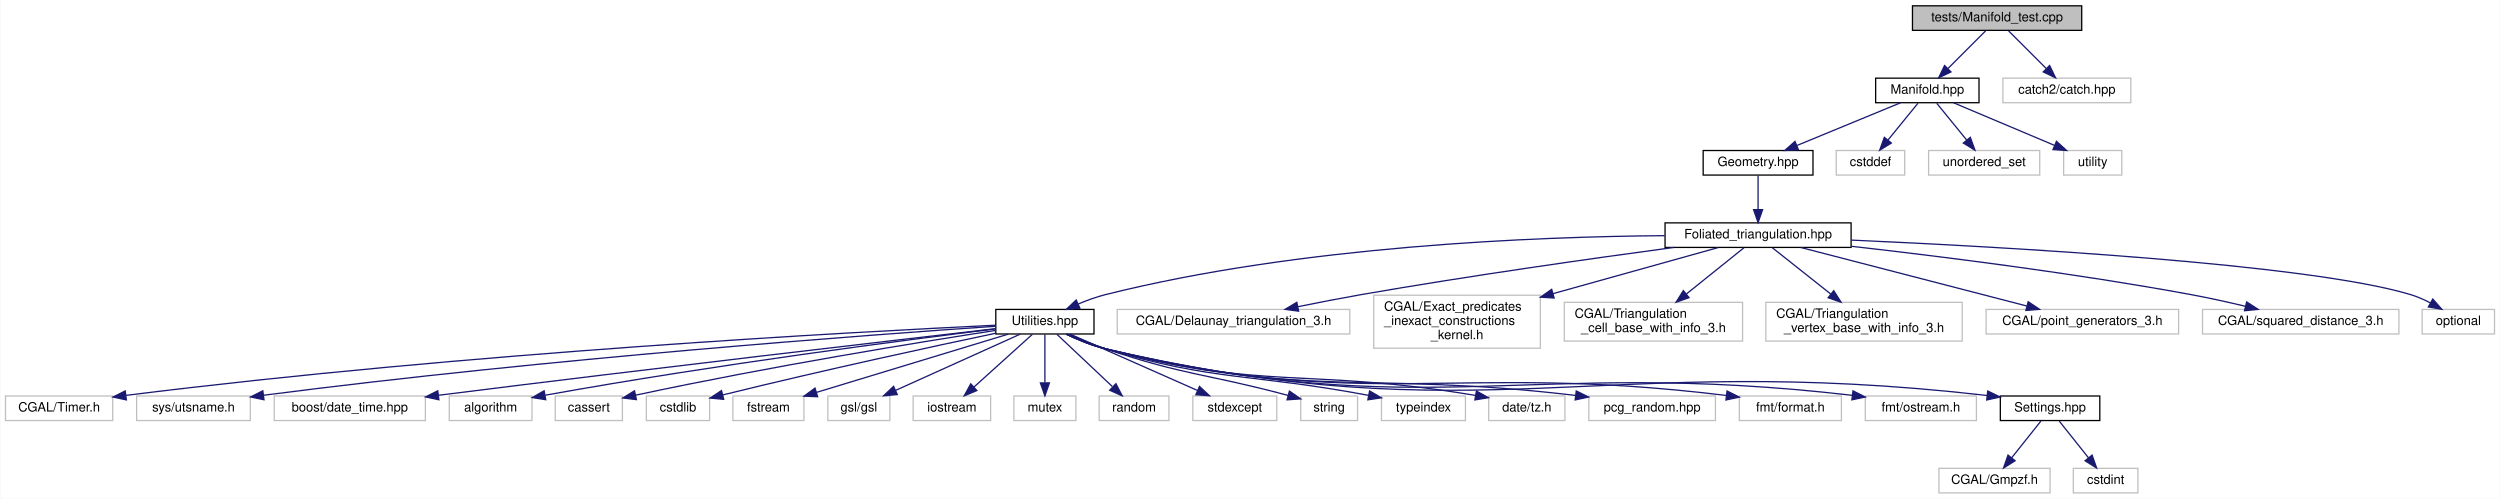
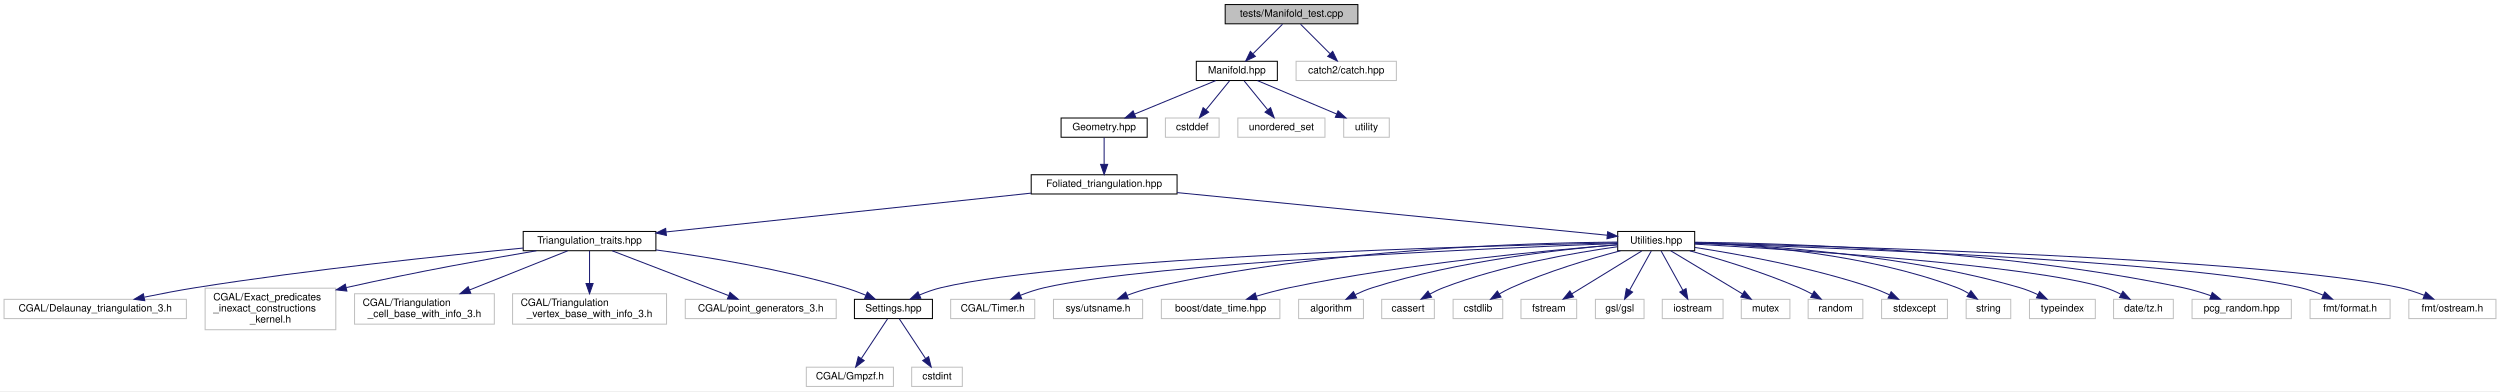
- <svg xmlns="http://www.w3.org/2000/svg" xmlns:xlink="http://www.w3.org/1999/xlink" width="1935pt" height="386pt" viewBox="0.00 0.00 1934.50 386.00">
+ <svg xmlns="http://www.w3.org/2000/svg" xmlns:xlink="http://www.w3.org/1999/xlink" width="2468pt" height="386pt" viewBox="0.00 0.00 2468.00 386.00">
  <g id="graph0" class="graph" transform="scale(1 1) rotate(0) translate(4 382)">
-     <polygon fill="white" stroke="transparent" points="-4,4 -4,-382 1930.5,-382 1930.5,4 -4,4" />
+     <polygon fill="white" stroke="transparent" points="-4,4 -4,-382 2464,-382 2464,4 -4,4" />
    <g id="node1" class="node">
      <g id="a_node1">
        <a xlink:title="Tests of new manifold data structure.">
-           <polygon fill="#bfbfbf" stroke="black" points="1476,-358.5 1476,-377.5 1607,-377.5 1607,-358.5 1476,-358.5" />
-           <text text-anchor="middle" x="1541.5" y="-365.5" font-family="Helvetica,sans-Serif" font-size="10.00">tests/Manifold_test.cpp</text>
+           <polygon fill="#bfbfbf" stroke="black" points="1205.5,-358.5 1205.5,-377.5 1336.5,-377.5 1336.5,-358.5 1205.5,-358.5" />
+           <text text-anchor="middle" x="1271" y="-365.5" font-family="Helvetica,sans-Serif" font-size="10.00">tests/Manifold_test.cpp</text>
        </a>
      </g>
    </g>
    <g id="node2" class="node">
      <g id="a_node2">
        <a xlink:href="_manifold_8hpp.html" target="_top" xlink:title="Data structures for manifolds.">
-           <polygon fill="white" stroke="black" points="1447.5,-302.5 1447.5,-321.5 1527.5,-321.5 1527.5,-302.5 1447.5,-302.5" />
-           <text text-anchor="middle" x="1487.5" y="-309.5" font-family="Helvetica,sans-Serif" font-size="10.00">Manifold.hpp</text>
+           <polygon fill="white" stroke="black" points="1177,-302.5 1177,-321.5 1257,-321.5 1257,-302.5 1177,-302.5" />
+           <text text-anchor="middle" x="1217" y="-309.5" font-family="Helvetica,sans-Serif" font-size="10.00">Manifold.hpp</text>
        </a>
      </g>
    </g>
    <g id="edge1" class="edge">
-       <path fill="none" stroke="midnightblue" d="M1532.58,-358.08C1524.72,-350.22 1513.07,-338.57 1503.58,-329.08" />
-       <polygon fill="midnightblue" stroke="midnightblue" points="1505.8,-326.35 1496.25,-321.75 1500.85,-331.3 1505.8,-326.35" />
-     </g>
-     <g id="node37" class="node">
-       <g id="a_node37">
-         <a xlink:title=" ">
-           <polygon fill="white" stroke="#bfbfbf" points="1546,-302.5 1546,-321.5 1645,-321.5 1645,-302.5 1546,-302.5" />
-           <text text-anchor="middle" x="1595.5" y="-309.5" font-family="Helvetica,sans-Serif" font-size="10.00">catch2/catch.hpp</text>
+       <path fill="none" stroke="midnightblue" d="M1262.08,-358.08C1254.22,-350.22 1242.57,-338.57 1233.08,-329.08" />
+       <polygon fill="midnightblue" stroke="midnightblue" points="1235.3,-326.35 1225.75,-321.75 1230.35,-331.3 1235.3,-326.35" />
+     </g>
+     <g id="node36" class="node">
+       <g id="a_node36">
+         <a xlink:title=" ">
+           <polygon fill="white" stroke="#bfbfbf" points="1275.5,-302.5 1275.5,-321.5 1374.5,-321.5 1374.5,-302.5 1275.5,-302.5" />
+           <text text-anchor="middle" x="1325" y="-309.5" font-family="Helvetica,sans-Serif" font-size="10.00">catch2/catch.hpp</text>
        </a>
      </g>
    </g>
    <g id="edge36" class="edge">
-       <path fill="none" stroke="midnightblue" d="M1550.42,-358.08C1558.28,-350.22 1569.93,-338.57 1579.42,-329.08" />
-       <polygon fill="midnightblue" stroke="midnightblue" points="1582.15,-331.3 1586.75,-321.75 1577.2,-326.35 1582.15,-331.3" />
+       <path fill="none" stroke="midnightblue" d="M1279.92,-358.08C1287.78,-350.22 1299.43,-338.57 1308.92,-329.08" />
+       <polygon fill="midnightblue" stroke="midnightblue" points="1311.65,-331.3 1316.25,-321.75 1306.7,-326.35 1311.65,-331.3" />
    </g>
    <g id="node3" class="node">
      <g id="a_node3">
        <a xlink:href="_geometry_8hpp.html" target="_top" xlink:title="Geometric quantities of Manifold used by MoveAlgorithm.">
-           <polygon fill="white" stroke="black" points="1314,-246.5 1314,-265.5 1399,-265.5 1399,-246.5 1314,-246.5" />
-           <text text-anchor="middle" x="1356.5" y="-253.5" font-family="Helvetica,sans-Serif" font-size="10.00">Geometry.hpp</text>
+           <polygon fill="white" stroke="black" points="1043.5,-246.5 1043.5,-265.5 1128.5,-265.5 1128.5,-246.5 1043.5,-246.5" />
+           <text text-anchor="middle" x="1086" y="-253.5" font-family="Helvetica,sans-Serif" font-size="10.00">Geometry.hpp</text>
        </a>
      </g>
    </g>
    <g id="edge2" class="edge">
-       <path fill="none" stroke="midnightblue" d="M1466.74,-302.44C1445.18,-293.56 1411.24,-279.56 1386.71,-269.45" />
-       <polygon fill="midnightblue" stroke="midnightblue" points="1387.74,-266.09 1377.16,-265.52 1385.07,-272.56 1387.74,-266.09" />
+       <path fill="none" stroke="midnightblue" d="M1196.24,-302.44C1174.68,-293.56 1140.74,-279.56 1116.21,-269.45" />
+       <polygon fill="midnightblue" stroke="midnightblue" points="1117.24,-266.09 1106.66,-265.52 1114.57,-272.56 1117.24,-266.09" />
+     </g>
+     <g id="node33" class="node">
+       <g id="a_node33">
+         <a xlink:title=" ">
+           <polygon fill="white" stroke="#bfbfbf" points="1146.5,-246.5 1146.5,-265.5 1199.5,-265.5 1199.5,-246.5 1146.5,-246.5" />
+           <text text-anchor="middle" x="1173" y="-253.5" font-family="Helvetica,sans-Serif" font-size="10.00">cstddef</text>
+         </a>
+       </g>
+     </g>
+     <g id="edge33" class="edge">
+       <path fill="none" stroke="midnightblue" d="M1209.73,-302.08C1203.46,-294.38 1194.21,-283.03 1186.57,-273.65" />
+       <polygon fill="midnightblue" stroke="midnightblue" points="1189.16,-271.29 1180.13,-265.75 1183.73,-275.71 1189.16,-271.29" />
    </g>
    <g id="node34" class="node">
      <g id="a_node34">
        <a xlink:title=" ">
-           <polygon fill="white" stroke="#bfbfbf" points="1417,-246.5 1417,-265.5 1470,-265.5 1470,-246.5 1417,-246.5" />
-           <text text-anchor="middle" x="1443.5" y="-253.5" font-family="Helvetica,sans-Serif" font-size="10.00">cstddef</text>
-         </a>
-       </g>
-     </g>
-     <g id="edge33" class="edge">
-       <path fill="none" stroke="midnightblue" d="M1480.23,-302.08C1473.96,-294.38 1464.71,-283.03 1457.07,-273.65" />
-       <polygon fill="midnightblue" stroke="midnightblue" points="1459.66,-271.29 1450.63,-265.75 1454.23,-275.71 1459.66,-271.29" />
+           <polygon fill="white" stroke="#bfbfbf" points="1218,-246.5 1218,-265.5 1304,-265.5 1304,-246.5 1218,-246.5" />
+           <text text-anchor="middle" x="1261" y="-253.5" font-family="Helvetica,sans-Serif" font-size="10.00">unordered_set</text>
+         </a>
+       </g>
+     </g>
+     <g id="edge34" class="edge">
+       <path fill="none" stroke="midnightblue" d="M1224.27,-302.08C1230.54,-294.38 1239.79,-283.03 1247.43,-273.65" />
+       <polygon fill="midnightblue" stroke="midnightblue" points="1250.27,-275.71 1253.87,-265.75 1244.84,-271.29 1250.27,-275.71" />
    </g>
    <g id="node35" class="node">
      <g id="a_node35">
        <a xlink:title=" ">
-           <polygon fill="white" stroke="#bfbfbf" points="1488.5,-246.5 1488.5,-265.5 1574.5,-265.5 1574.5,-246.5 1488.5,-246.5" />
-           <text text-anchor="middle" x="1531.5" y="-253.5" font-family="Helvetica,sans-Serif" font-size="10.00">unordered_set</text>
-         </a>
-       </g>
-     </g>
-     <g id="edge34" class="edge">
-       <path fill="none" stroke="midnightblue" d="M1494.77,-302.08C1501.04,-294.38 1510.29,-283.03 1517.93,-273.65" />
-       <polygon fill="midnightblue" stroke="midnightblue" points="1520.77,-275.71 1524.37,-265.75 1515.34,-271.29 1520.77,-275.71" />
-     </g>
-     <g id="node36" class="node">
-       <g id="a_node36">
-         <a xlink:title=" ">
-           <polygon fill="white" stroke="#bfbfbf" points="1593,-246.5 1593,-265.5 1638,-265.5 1638,-246.5 1593,-246.5" />
-           <text text-anchor="middle" x="1615.5" y="-253.5" font-family="Helvetica,sans-Serif" font-size="10.00">utility</text>
+           <polygon fill="white" stroke="#bfbfbf" points="1322.5,-246.5 1322.5,-265.5 1367.5,-265.5 1367.5,-246.5 1322.5,-246.5" />
+           <text text-anchor="middle" x="1345" y="-253.5" font-family="Helvetica,sans-Serif" font-size="10.00">utility</text>
        </a>
      </g>
    </g>
    <g id="edge35" class="edge">
-       <path fill="none" stroke="midnightblue" d="M1507.78,-302.44C1528.85,-293.56 1562.02,-279.56 1585.99,-269.45" />
-       <polygon fill="midnightblue" stroke="midnightblue" points="1587.46,-272.63 1595.31,-265.52 1584.74,-266.18 1587.46,-272.63" />
+       <path fill="none" stroke="midnightblue" d="M1237.28,-302.44C1258.35,-293.56 1291.52,-279.56 1315.49,-269.45" />
+       <polygon fill="midnightblue" stroke="midnightblue" points="1316.96,-272.63 1324.81,-265.52 1314.24,-266.18 1316.96,-272.63" />
    </g>
    <g id="node4" class="node">
      <g id="a_node4">
        <a xlink:href="_foliated__triangulation_8hpp.html" target="_top" xlink:title="Create foliated spherical triangulations.">
-           <polygon fill="white" stroke="black" points="1284.5,-190.5 1284.5,-209.5 1428.5,-209.5 1428.5,-190.5 1284.5,-190.5" />
-           <text text-anchor="middle" x="1356.5" y="-197.5" font-family="Helvetica,sans-Serif" font-size="10.00">Foliated_triangulation.hpp</text>
+           <polygon fill="white" stroke="black" points="1014,-190.5 1014,-209.5 1158,-209.5 1158,-190.5 1014,-190.5" />
+           <text text-anchor="middle" x="1086" y="-197.5" font-family="Helvetica,sans-Serif" font-size="10.00">Foliated_triangulation.hpp</text>
        </a>
      </g>
    </g>
    <g id="edge3" class="edge">
-       <path fill="none" stroke="midnightblue" d="M1356.5,-246.08C1356.5,-239.01 1356.5,-228.86 1356.5,-219.99" />
-       <polygon fill="midnightblue" stroke="midnightblue" points="1360,-219.75 1356.5,-209.75 1353,-219.75 1360,-219.75" />
+       <path fill="none" stroke="midnightblue" d="M1086,-246.08C1086,-239.01 1086,-228.86 1086,-219.99" />
+       <polygon fill="midnightblue" stroke="midnightblue" points="1089.5,-219.75 1086,-209.75 1082.5,-219.75 1089.5,-219.75" />
    </g>
    <g id="node5" class="node">
      <g id="a_node5">
+         <a xlink:href="_triangulation__traits_8hpp.html" target="_top" xlink:title="Traits class for particular uses of CGAL.">
+           <polygon fill="white" stroke="black" points="512.5,-134.5 512.5,-153.5 643.5,-153.5 643.5,-134.5 512.5,-134.5" />
+           <text text-anchor="middle" x="578" y="-141.5" font-family="Helvetica,sans-Serif" font-size="10.00">Triangulation_traits.hpp</text>
+         </a>
+       </g>
+     </g>
+     <g id="edge4" class="edge">
+       <path fill="none" stroke="midnightblue" d="M1013.76,-191.32C918.25,-181.17 750.74,-163.36 653.59,-153.04" />
+       <polygon fill="midnightblue" stroke="midnightblue" points="653.86,-149.54 643.55,-151.97 653.12,-156.5 653.86,-149.54" />
+     </g>
+     <g id="node14" class="node">
+       <g id="a_node14">
        <a xlink:href="_utilities_8hpp.html" target="_top" xlink:title="Utility functions.">
-           <polygon fill="white" stroke="black" points="766.5,-123.5 766.5,-142.5 842.5,-142.5 842.5,-123.5 766.5,-123.5" />
-           <text text-anchor="middle" x="804.5" y="-130.5" font-family="Helvetica,sans-Serif" font-size="10.00">Utilities.hpp</text>
-         </a>
-       </g>
-     </g>
-     <g id="edge4" class="edge">
-       <path fill="none" stroke="midnightblue" d="M1284.24,-199.6C1185.15,-198.85 1002.2,-191.77 851.5,-154 844.45,-152.23 837.1,-149.55 830.35,-146.71" />
-       <polygon fill="midnightblue" stroke="midnightblue" points="831.58,-143.43 821.03,-142.54 828.73,-149.82 831.58,-143.43" />
+           <polygon fill="white" stroke="black" points="1593,-134.5 1593,-153.5 1669,-153.5 1669,-134.5 1593,-134.5" />
+           <text text-anchor="middle" x="1631" y="-141.5" font-family="Helvetica,sans-Serif" font-size="10.00">Utilities.hpp</text>
+         </a>
+       </g>
+     </g>
+     <g id="edge13" class="edge">
+       <path fill="none" stroke="midnightblue" d="M1158.09,-191.86C1271,-180.67 1486.56,-159.31 1582.67,-149.79" />
+       <polygon fill="midnightblue" stroke="midnightblue" points="1583.08,-153.27 1592.69,-148.8 1582.39,-146.3 1583.08,-153.27" />
+     </g>
+     <g id="node6" class="node">
+       <g id="a_node6">
+         <a xlink:href="_settings_8hpp.html" target="_top" xlink:title="Global integer and precision settings.">
+           <polygon fill="white" stroke="black" points="839.5,-67.5 839.5,-86.5 916.5,-86.5 916.5,-67.5 839.5,-67.5" />
+           <text text-anchor="middle" x="878" y="-74.5" font-family="Helvetica,sans-Serif" font-size="10.00">Settings.hpp</text>
+         </a>
+       </g>
+     </g>
+     <g id="edge5" class="edge">
+       <path fill="none" stroke="midnightblue" d="M643.64,-135.27C695.04,-128.27 767.96,-116.23 830,-98 836.87,-95.98 844.08,-93.3 850.78,-90.55" />
+       <polygon fill="midnightblue" stroke="midnightblue" points="852.29,-93.71 860.1,-86.55 849.53,-87.27 852.29,-93.71" />
+     </g>
+     <g id="node9" class="node">
+       <g id="a_node9">
+         <a xlink:title=" ">
+           <polygon fill="white" stroke="#bfbfbf" points="0,-67.5 0,-86.5 180,-86.5 180,-67.5 0,-67.5" />
+           <text text-anchor="middle" x="90" y="-74.5" font-family="Helvetica,sans-Serif" font-size="10.00">CGAL/Delaunay_triangulation_3.h</text>
+         </a>
+       </g>
+     </g>
+     <g id="edge8" class="edge">
+       <path fill="none" stroke="midnightblue" d="M512.38,-137.11C434.87,-129.76 302.14,-115.94 189,-98 172.52,-95.39 154.61,-91.95 138.62,-88.67" />
+       <polygon fill="midnightblue" stroke="midnightblue" points="138.92,-85.16 128.42,-86.54 137.49,-92.01 138.92,-85.16" />
+     </g>
+     <g id="node10" class="node">
+       <g id="a_node10">
+         <a xlink:title=" ">
+           <polygon fill="white" stroke="#bfbfbf" points="198.5,-56.5 198.5,-97.5 327.5,-97.5 327.5,-56.5 198.5,-56.5" />
+           <text text-anchor="start" x="206.5" y="-85.5" font-family="Helvetica,sans-Serif" font-size="10.00">CGAL/Exact_predicates</text>
+           <text text-anchor="start" x="206.5" y="-74.5" font-family="Helvetica,sans-Serif" font-size="10.00">_inexact_constructions</text>
+           <text text-anchor="middle" x="263" y="-63.5" font-family="Helvetica,sans-Serif" font-size="10.00">_kernel.h</text>
+         </a>
+       </g>
+     </g>
+     <g id="edge9" class="edge">
+       <path fill="none" stroke="midnightblue" d="M525.57,-134.45C478.79,-126.53 408.22,-113.92 337.83,-98.11" />
+       <polygon fill="midnightblue" stroke="midnightblue" points="338.43,-94.65 327.9,-95.85 336.88,-101.48 338.43,-94.65" />
+     </g>
+     <g id="node11" class="node">
+       <g id="a_node11">
+         <a xlink:title=" ">
+           <polygon fill="white" stroke="#bfbfbf" points="346,-62 346,-92 484,-92 484,-62 346,-62" />
+           <text text-anchor="start" x="354" y="-80" font-family="Helvetica,sans-Serif" font-size="10.00">CGAL/Triangulation</text>
+           <text text-anchor="middle" x="415" y="-69" font-family="Helvetica,sans-Serif" font-size="10.00">_cell_base_with_info_3.h</text>
+         </a>
+       </g>
+     </g>
+     <g id="edge10" class="edge">
+       <path fill="none" stroke="midnightblue" d="M556.35,-134.37C531.79,-124.57 491.06,-108.33 459.61,-95.79" />
+       <polygon fill="midnightblue" stroke="midnightblue" points="460.76,-92.48 450.18,-92.03 458.17,-98.98 460.76,-92.48" />
+     </g>
+     <g id="node12" class="node">
+       <g id="a_node12">
+         <a xlink:title=" ">
+           <polygon fill="white" stroke="#bfbfbf" points="502,-62 502,-92 654,-92 654,-62 502,-62" />
+           <text text-anchor="start" x="510" y="-80" font-family="Helvetica,sans-Serif" font-size="10.00">CGAL/Triangulation</text>
+           <text text-anchor="middle" x="578" y="-69" font-family="Helvetica,sans-Serif" font-size="10.00">_vertex_base_with_info_3.h</text>
+         </a>
+       </g>
+     </g>
+     <g id="edge11" class="edge">
+       <path fill="none" stroke="midnightblue" d="M578,-134.23C578,-126.04 578,-113.42 578,-102.21" />
+       <polygon fill="midnightblue" stroke="midnightblue" points="581.5,-102.09 578,-92.09 574.5,-102.09 581.5,-102.09" />
+     </g>
+     <g id="node13" class="node">
+       <g id="a_node13">
+         <a xlink:title=" ">
+           <polygon fill="white" stroke="#bfbfbf" points="672.5,-67.5 672.5,-86.5 821.5,-86.5 821.5,-67.5 672.5,-67.5" />
+           <text text-anchor="middle" x="747" y="-74.5" font-family="Helvetica,sans-Serif" font-size="10.00">CGAL/point_generators_3.h</text>
+         </a>
+       </g>
+     </g>
+     <g id="edge12" class="edge">
+       <path fill="none" stroke="midnightblue" d="M600.44,-134.37C629.82,-123.07 681.49,-103.2 714.97,-90.32" />
+       <polygon fill="midnightblue" stroke="midnightblue" points="716.66,-93.42 724.73,-86.56 714.14,-86.89 716.66,-93.42" />
+     </g>
+     <g id="node7" class="node">
+       <g id="a_node7">
+         <a xlink:title=" ">
+           <polygon fill="white" stroke="#bfbfbf" points="792,-0.5 792,-19.5 878,-19.5 878,-0.5 792,-0.5" />
+           <text text-anchor="middle" x="835" y="-7.5" font-family="Helvetica,sans-Serif" font-size="10.00">CGAL/Gmpzf.h</text>
+         </a>
+       </g>
+     </g>
+     <g id="edge6" class="edge">
+       <path fill="none" stroke="midnightblue" d="M872.2,-67.23C865.62,-57.29 854.74,-40.84 846.44,-28.29" />
+       <polygon fill="midnightblue" stroke="midnightblue" points="849.14,-26.04 840.71,-19.63 843.31,-29.9 849.14,-26.04" />
+     </g>
+     <g id="node8" class="node">
+       <g id="a_node8">
+         <a xlink:title=" ">
+           <polygon fill="white" stroke="#bfbfbf" points="896,-0.5 896,-19.5 946,-19.5 946,-0.5 896,-0.5" />
+           <text text-anchor="middle" x="921" y="-7.5" font-family="Helvetica,sans-Serif" font-size="10.00">cstdint</text>
+         </a>
+       </g>
+     </g>
+     <g id="edge7" class="edge">
+       <path fill="none" stroke="midnightblue" d="M883.8,-67.23C890.38,-57.29 901.26,-40.84 909.56,-28.29" />
+       <polygon fill="midnightblue" stroke="midnightblue" points="912.69,-29.9 915.29,-19.63 906.86,-26.04 912.69,-29.9" />
+     </g>
+     <g id="edge32" class="edge">
+       <path fill="none" stroke="midnightblue" d="M1592.81,-142.26C1465.07,-139.53 1053.61,-128.52 925,-98 917.93,-96.32 910.57,-93.67 903.82,-90.83" />
+       <polygon fill="midnightblue" stroke="midnightblue" points="905.06,-87.55 894.5,-86.65 902.19,-93.94 905.06,-87.55" />
+     </g>
+     <g id="node15" class="node">
+       <g id="a_node15">
+         <a xlink:title=" ">
+           <polygon fill="white" stroke="#bfbfbf" points="934.5,-67.5 934.5,-86.5 1017.5,-86.5 1017.5,-67.5 934.5,-67.5" />
+           <text text-anchor="middle" x="976" y="-74.5" font-family="Helvetica,sans-Serif" font-size="10.00">CGAL/Timer.h</text>
+         </a>
+       </g>
+     </g>
+     <g id="edge14" class="edge">
+       <path fill="none" stroke="midnightblue" d="M1592.83,-141.65C1477.77,-137.34 1135.55,-122.73 1027,-98 1019.13,-96.21 1010.88,-93.41 1003.36,-90.46" />
+       <polygon fill="midnightblue" stroke="midnightblue" points="1004.57,-87.18 993.99,-86.58 1001.89,-93.64 1004.57,-87.18" />
+     </g>
+     <g id="node16" class="node">
+       <g id="a_node16">
+         <a xlink:title=" ">
+           <polygon fill="white" stroke="#bfbfbf" points="1036,-67.5 1036,-86.5 1124,-86.5 1124,-67.5 1036,-67.5" />
+           <text text-anchor="middle" x="1080" y="-74.5" font-family="Helvetica,sans-Serif" font-size="10.00">sys/utsname.h</text>
+         </a>
+       </g>
+     </g>
+     <g id="edge15" class="edge">
+       <path fill="none" stroke="midnightblue" d="M1592.97,-143.04C1508.9,-142.39 1301.38,-136.62 1133,-98 1124.91,-96.14 1116.4,-93.34 1108.62,-90.41" />
+       <polygon fill="midnightblue" stroke="midnightblue" points="1109.83,-87.13 1099.24,-86.7 1107.25,-93.64 1109.83,-87.13" />
+     </g>
+     <g id="node17" class="node">
+       <g id="a_node17">
+         <a xlink:title=" ">
+           <polygon fill="white" stroke="#bfbfbf" points="1142.5,-67.5 1142.5,-86.5 1259.5,-86.5 1259.5,-67.5 1142.5,-67.5" />
+           <text text-anchor="middle" x="1201" y="-74.5" font-family="Helvetica,sans-Serif" font-size="10.00">boost/date_time.hpp</text>
+         </a>
+       </g>
+     </g>
+     <g id="edge16" class="edge">
+       <path fill="none" stroke="midnightblue" d="M1592.88,-140.31C1526.53,-135.17 1385.73,-122.25 1269,-98 1258.23,-95.76 1246.68,-92.65 1236.22,-89.54" />
+       <polygon fill="midnightblue" stroke="midnightblue" points="1237.17,-86.17 1226.58,-86.59 1235.12,-92.86 1237.17,-86.17" />
+     </g>
+     <g id="node18" class="node">
+       <g id="a_node18">
+         <a xlink:title=" ">
+           <polygon fill="white" stroke="#bfbfbf" points="1278,-67.5 1278,-86.5 1342,-86.5 1342,-67.5 1278,-67.5" />
+           <text text-anchor="middle" x="1310" y="-74.5" font-family="Helvetica,sans-Serif" font-size="10.00">algorithm</text>
+         </a>
+       </g>
+     </g>
+     <g id="edge17" class="edge">
+       <path fill="none" stroke="midnightblue" d="M1592.59,-140.42C1537.86,-135.94 1434.79,-124.52 1351,-98 1345.34,-96.21 1339.47,-93.75 1334.01,-91.17" />
+       <polygon fill="midnightblue" stroke="midnightblue" points="1335.25,-87.87 1324.75,-86.51 1332.11,-94.13 1335.25,-87.87" />
+     </g>
+     <g id="node19" class="node">
+       <g id="a_node19">
+         <a xlink:title=" ">
+           <polygon fill="white" stroke="#bfbfbf" points="1360,-67.5 1360,-86.5 1412,-86.5 1412,-67.5 1360,-67.5" />
+           <text text-anchor="middle" x="1386" y="-74.5" font-family="Helvetica,sans-Serif" font-size="10.00">cassert</text>
+         </a>
+       </g>
+     </g>
+     <g id="edge18" class="edge">
+       <path fill="none" stroke="midnightblue" d="M1592.82,-138.42C1549.95,-132.46 1478.81,-120.1 1421,-98 1416.54,-96.3 1411.97,-94.08 1407.67,-91.74" />
+       <polygon fill="midnightblue" stroke="midnightblue" points="1409.23,-88.6 1398.82,-86.6 1405.71,-94.65 1409.23,-88.6" />
+     </g>
+     <g id="node20" class="node">
+       <g id="a_node20">
+         <a xlink:title=" ">
+           <polygon fill="white" stroke="#bfbfbf" points="1430.5,-67.5 1430.5,-86.5 1479.5,-86.5 1479.5,-67.5 1430.5,-67.5" />
+           <text text-anchor="middle" x="1455" y="-74.5" font-family="Helvetica,sans-Serif" font-size="10.00">cstdlib</text>
+         </a>
+       </g>
+     </g>
+     <g id="edge19" class="edge">
+       <path fill="none" stroke="midnightblue" d="M1595.75,-134.44C1566.26,-126.69 1523.45,-114.04 1488,-98 1484.02,-96.2 1479.92,-94.02 1476.03,-91.76" />
+       <polygon fill="midnightblue" stroke="midnightblue" points="1477.82,-88.76 1467.46,-86.53 1474.17,-94.73 1477.82,-88.76" />
+     </g>
+     <g id="node21" class="node">
+       <g id="a_node21">
+         <a xlink:title=" ">
+           <polygon fill="white" stroke="#bfbfbf" points="1497.5,-67.5 1497.5,-86.5 1552.5,-86.5 1552.5,-67.5 1497.5,-67.5" />
+           <text text-anchor="middle" x="1525" y="-74.5" font-family="Helvetica,sans-Serif" font-size="10.00">fstream</text>
+         </a>
+       </g>
+     </g>
+     <g id="edge20" class="edge">
+       <path fill="none" stroke="midnightblue" d="M1616.7,-134.23C1598.98,-123.37 1568.57,-104.72 1547.66,-91.89" />
+       <polygon fill="midnightblue" stroke="midnightblue" points="1549.42,-88.87 1539.07,-86.63 1545.76,-94.84 1549.42,-88.87" />
+     </g>
+     <g id="node22" class="node">
+       <g id="a_node22">
+         <a xlink:title=" ">
+           <polygon fill="white" stroke="#bfbfbf" points="1571,-67.5 1571,-86.5 1619,-86.5 1619,-67.5 1571,-67.5" />
+           <text text-anchor="middle" x="1595" y="-74.5" font-family="Helvetica,sans-Serif" font-size="10.00">gsl/gsl</text>
+         </a>
+       </g>
+     </g>
+     <g id="edge21" class="edge">
+       <path fill="none" stroke="midnightblue" d="M1626.14,-134.23C1620.69,-124.39 1611.7,-108.16 1604.78,-95.66" />
+       <polygon fill="midnightblue" stroke="midnightblue" points="1607.69,-93.68 1599.78,-86.63 1601.56,-97.07 1607.69,-93.68" />
+     </g>
+     <g id="node23" class="node">
+       <g id="a_node23">
+         <a xlink:title=" ">
+           <polygon fill="white" stroke="#bfbfbf" points="1637,-67.5 1637,-86.5 1697,-86.5 1697,-67.5 1637,-67.5" />
+           <text text-anchor="middle" x="1667" y="-74.5" font-family="Helvetica,sans-Serif" font-size="10.00">iostream</text>
+         </a>
+       </g>
+     </g>
+     <g id="edge22" class="edge">
+       <path fill="none" stroke="midnightblue" d="M1635.86,-134.23C1641.31,-124.39 1650.3,-108.16 1657.22,-95.66" />
+       <polygon fill="midnightblue" stroke="midnightblue" points="1660.44,-97.07 1662.22,-86.63 1654.31,-93.68 1660.44,-97.07" />
+     </g>
+     <g id="node24" class="node">
+       <g id="a_node24">
+         <a xlink:title=" ">
+           <polygon fill="white" stroke="#bfbfbf" points="1715,-67.5 1715,-86.5 1763,-86.5 1763,-67.5 1715,-67.5" />
+           <text text-anchor="middle" x="1739" y="-74.5" font-family="Helvetica,sans-Serif" font-size="10.00">mutex</text>
+         </a>
+       </g>
+     </g>
+     <g id="edge23" class="edge">
+       <path fill="none" stroke="midnightblue" d="M1645.39,-134.39C1660.5,-125.35 1684.93,-110.7 1706,-98 1709.29,-96.02 1712.77,-93.92 1716.17,-91.85" />
+       <polygon fill="midnightblue" stroke="midnightblue" points="1718.14,-94.75 1724.88,-86.58 1714.51,-88.77 1718.14,-94.75" />
+     </g>
+     <g id="node25" class="node">
+       <g id="a_node25">
+         <a xlink:title=" ">
+           <polygon fill="white" stroke="#bfbfbf" points="1781,-67.5 1781,-86.5 1835,-86.5 1835,-67.5 1781,-67.5" />
+           <text text-anchor="middle" x="1808" y="-74.5" font-family="Helvetica,sans-Serif" font-size="10.00">random</text>
+         </a>
+       </g>
+     </g>
+     <g id="edge24" class="edge">
+       <path fill="none" stroke="midnightblue" d="M1664.15,-134.43C1693.16,-126.46 1736.15,-113.5 1772,-98 1776.33,-96.13 1780.81,-93.9 1785.08,-91.61" />
+       <polygon fill="midnightblue" stroke="midnightblue" points="1786.94,-94.58 1793.96,-86.65 1783.53,-88.47 1786.94,-94.58" />
+     </g>
+     <g id="node26" class="node">
+       <g id="a_node26">
+         <a xlink:title=" ">
+           <polygon fill="white" stroke="#bfbfbf" points="1853.5,-67.5 1853.5,-86.5 1918.5,-86.5 1918.5,-67.5 1853.5,-67.5" />
+           <text text-anchor="middle" x="1886" y="-74.5" font-family="Helvetica,sans-Serif" font-size="10.00">stdexcept</text>
+         </a>
+       </g>
+     </g>
+     <g id="edge25" class="edge">
+       <path fill="none" stroke="midnightblue" d="M1669.04,-137.74C1712.22,-131.14 1784.39,-118.17 1844,-98 1849.64,-96.09 1855.52,-93.62 1861.03,-91.07" />
+       <polygon fill="midnightblue" stroke="midnightblue" points="1862.95,-94.03 1870.41,-86.51 1859.89,-87.73 1862.95,-94.03" />
    </g>
    <g id="node27" class="node">
      <g id="a_node27">
        <a xlink:title=" ">
-           <polygon fill="white" stroke="#bfbfbf" points="860.5,-123.5 860.5,-142.5 1040.5,-142.5 1040.5,-123.5 860.5,-123.5" />
-           <text text-anchor="middle" x="950.5" y="-130.5" font-family="Helvetica,sans-Serif" font-size="10.00">CGAL/Delaunay_triangulation_3.h</text>
+           <polygon fill="white" stroke="#bfbfbf" points="1937,-67.5 1937,-86.5 1981,-86.5 1981,-67.5 1937,-67.5" />
+           <text text-anchor="middle" x="1959" y="-74.5" font-family="Helvetica,sans-Serif" font-size="10.00">string</text>
        </a>
      </g>
    </g>
    <g id="edge26" class="edge">
-       <path fill="none" stroke="midnightblue" d="M1291.36,-190.49C1229.1,-182.11 1132.69,-168.49 1049.5,-154 1033.49,-151.21 1016.09,-147.82 1000.41,-144.63" />
-       <polygon fill="midnightblue" stroke="midnightblue" points="1000.89,-141.15 990.39,-142.57 999.48,-148.01 1000.89,-141.15" />
+       <path fill="none" stroke="midnightblue" d="M1669.33,-142.29C1727.18,-140.11 1839.47,-131.49 1928,-98 1931.93,-96.51 1935.88,-94.47 1939.59,-92.26" />
+       <polygon fill="midnightblue" stroke="midnightblue" points="1941.71,-95.06 1948.14,-86.63 1937.86,-89.21 1941.71,-95.06" />
    </g>
    <g id="node28" class="node">
      <g id="a_node28">
        <a xlink:title=" ">
-           <polygon fill="white" stroke="#bfbfbf" points="1059,-112.5 1059,-153.5 1188,-153.5 1188,-112.5 1059,-112.5" />
-           <text text-anchor="start" x="1067" y="-141.5" font-family="Helvetica,sans-Serif" font-size="10.00">CGAL/Exact_predicates</text>
-           <text text-anchor="start" x="1067" y="-130.5" font-family="Helvetica,sans-Serif" font-size="10.00">_inexact_constructions</text>
-           <text text-anchor="middle" x="1123.5" y="-119.5" font-family="Helvetica,sans-Serif" font-size="10.00">_kernel.h</text>
+           <polygon fill="white" stroke="#bfbfbf" points="1999.5,-67.5 1999.5,-86.5 2064.5,-86.5 2064.5,-67.5 1999.5,-67.5" />
+           <text text-anchor="middle" x="2032" y="-74.5" font-family="Helvetica,sans-Serif" font-size="10.00">typeindex</text>
        </a>
      </g>
    </g>
    <g id="edge27" class="edge">
-       <path fill="none" stroke="midnightblue" d="M1325.56,-190.37C1293.11,-181.31 1240.91,-166.75 1197.7,-154.7" />
-       <polygon fill="midnightblue" stroke="midnightblue" points="1198.63,-151.33 1188.06,-152.01 1196.75,-158.07 1198.63,-151.33" />
+       <path fill="none" stroke="midnightblue" d="M1669.01,-142.2C1735.43,-139.93 1876.36,-131.24 1990,-98 1995.96,-96.26 2002.13,-93.76 2007.84,-91.11" />
+       <polygon fill="midnightblue" stroke="midnightblue" points="2009.49,-94.2 2016.91,-86.63 2006.39,-87.92 2009.49,-94.2" />
    </g>
    <g id="node29" class="node">
      <g id="a_node29">
        <a xlink:title=" ">
-           <polygon fill="white" stroke="#bfbfbf" points="1206.5,-118 1206.5,-148 1344.5,-148 1344.5,-118 1206.5,-118" />
-           <text text-anchor="start" x="1214.5" y="-136" font-family="Helvetica,sans-Serif" font-size="10.00">CGAL/Triangulation</text>
-           <text text-anchor="middle" x="1275.5" y="-125" font-family="Helvetica,sans-Serif" font-size="10.00">_cell_base_with_info_3.h</text>
+           <polygon fill="white" stroke="#bfbfbf" points="2082.5,-67.5 2082.5,-86.5 2141.5,-86.5 2141.5,-67.5 2082.5,-67.5" />
+           <text text-anchor="middle" x="2112" y="-74.5" font-family="Helvetica,sans-Serif" font-size="10.00">date/tz.h</text>
        </a>
      </g>
    </g>
    <g id="edge28" class="edge">
-       <path fill="none" stroke="midnightblue" d="M1345.58,-190.23C1334.21,-181.11 1316,-166.5 1301,-154.46" />
-       <polygon fill="midnightblue" stroke="midnightblue" points="1303.05,-151.62 1293.06,-148.09 1298.67,-157.08 1303.05,-151.62" />
+       <path fill="none" stroke="midnightblue" d="M1669.06,-141C1762.02,-135.82 1998.51,-120.76 2074,-98 2079.31,-96.4 2084.74,-94.04 2089.77,-91.5" />
+       <polygon fill="midnightblue" stroke="midnightblue" points="2091.73,-94.42 2098.82,-86.54 2088.37,-88.28 2091.73,-94.42" />
    </g>
    <g id="node30" class="node">
      <g id="a_node30">
        <a xlink:title=" ">
-           <polygon fill="white" stroke="#bfbfbf" points="1362.5,-118 1362.5,-148 1514.5,-148 1514.5,-118 1362.5,-118" />
-           <text text-anchor="start" x="1370.5" y="-136" font-family="Helvetica,sans-Serif" font-size="10.00">CGAL/Triangulation</text>
-           <text text-anchor="middle" x="1438.5" y="-125" font-family="Helvetica,sans-Serif" font-size="10.00">_vertex_base_with_info_3.h</text>
+           <polygon fill="white" stroke="#bfbfbf" points="2160,-67.5 2160,-86.5 2258,-86.5 2258,-67.5 2160,-67.5" />
+           <text text-anchor="middle" x="2209" y="-74.5" font-family="Helvetica,sans-Serif" font-size="10.00">pcg_random.hpp</text>
        </a>
      </g>
    </g>
    <g id="edge29" class="edge">
-       <path fill="none" stroke="midnightblue" d="M1367.56,-190.23C1379.07,-181.11 1397.5,-166.5 1412.69,-154.46" />
-       <polygon fill="midnightblue" stroke="midnightblue" points="1415.06,-157.04 1420.73,-148.09 1410.72,-151.56 1415.06,-157.04" />
+       <path fill="none" stroke="midnightblue" d="M1669.31,-142.88C1756.06,-141.93 1973.72,-135.64 2151,-98 2160.16,-96.06 2169.87,-93.09 2178.67,-90.03" />
+       <polygon fill="midnightblue" stroke="midnightblue" points="2179.94,-93.29 2188.14,-86.59 2177.55,-86.71 2179.94,-93.29" />
    </g>
    <g id="node31" class="node">
      <g id="a_node31">
        <a xlink:title=" ">
-           <polygon fill="white" stroke="#bfbfbf" points="1533,-123.5 1533,-142.5 1682,-142.5 1682,-123.5 1533,-123.5" />
-           <text text-anchor="middle" x="1607.5" y="-130.5" font-family="Helvetica,sans-Serif" font-size="10.00">CGAL/point_generators_3.h</text>
+           <polygon fill="white" stroke="#bfbfbf" points="2276.5,-67.5 2276.5,-86.5 2355.5,-86.5 2355.5,-67.5 2276.5,-67.5" />
+           <text text-anchor="middle" x="2316" y="-74.5" font-family="Helvetica,sans-Serif" font-size="10.00">fmt/format.h</text>
        </a>
      </g>
    </g>
    <g id="edge30" class="edge">
-       <path fill="none" stroke="midnightblue" d="M1389.57,-190.44C1434.53,-178.79 1515,-157.95 1564.57,-145.12" />
-       <polygon fill="midnightblue" stroke="midnightblue" points="1565.55,-148.48 1574.35,-142.58 1563.8,-141.7 1565.55,-148.48" />
+       <path fill="none" stroke="midnightblue" d="M1669.09,-141.88C1788.14,-138.15 2152.19,-124.77 2267,-98 2274.51,-96.25 2282.35,-93.5 2289.51,-90.59" />
+       <polygon fill="midnightblue" stroke="midnightblue" points="2290.95,-93.78 2298.75,-86.61 2288.18,-87.35 2290.95,-93.78" />
    </g>
    <g id="node32" class="node">
      <g id="a_node32">
        <a xlink:title=" ">
-           <polygon fill="white" stroke="#bfbfbf" points="1700.5,-123.5 1700.5,-142.5 1852.5,-142.5 1852.5,-123.5 1700.5,-123.5" />
-           <text text-anchor="middle" x="1776.5" y="-130.5" font-family="Helvetica,sans-Serif" font-size="10.00">CGAL/squared_distance_3.h</text>
+           <polygon fill="white" stroke="#bfbfbf" points="2374,-67.5 2374,-86.5 2460,-86.5 2460,-67.5 2374,-67.5" />
+           <text text-anchor="middle" x="2417" y="-74.5" font-family="Helvetica,sans-Serif" font-size="10.00">fmt/ostream.h</text>
        </a>
      </g>
    </g>
    <g id="edge31" class="edge">
-       <path fill="none" stroke="midnightblue" d="M1428.7,-191.36C1496.77,-183.68 1601.47,-170.6 1691.5,-154 1705.28,-151.46 1720.19,-148.15 1733.62,-144.95" />
-       <polygon fill="midnightblue" stroke="midnightblue" points="1734.66,-148.3 1743.56,-142.54 1733.01,-141.49 1734.66,-148.3" />
-     </g>
-     <g id="node33" class="node">
-       <g id="a_node33">
-         <a xlink:title=" ">
-           <polygon fill="white" stroke="#bfbfbf" points="1870.5,-123.5 1870.5,-142.5 1926.5,-142.5 1926.5,-123.5 1870.5,-123.5" />
-           <text text-anchor="middle" x="1898.5" y="-130.5" font-family="Helvetica,sans-Serif" font-size="10.00">optional</text>
-         </a>
-       </g>
-     </g>
-     <g id="edge32" class="edge">
-       <path fill="none" stroke="midnightblue" d="M1428.65,-196.16C1548.31,-190.86 1782.48,-177.77 1861.5,-154 1866.7,-152.44 1872,-150.09 1876.9,-147.56" />
-       <polygon fill="midnightblue" stroke="midnightblue" points="1878.72,-150.55 1885.71,-142.59 1875.28,-144.45 1878.72,-150.55" />
-     </g>
-     <g id="node6" class="node">
-       <g id="a_node6">
-         <a xlink:title=" ">
-           <polygon fill="white" stroke="#bfbfbf" points="0,-56.5 0,-75.5 83,-75.5 83,-56.5 0,-56.5" />
-           <text text-anchor="middle" x="41.5" y="-63.5" font-family="Helvetica,sans-Serif" font-size="10.00">CGAL/Timer.h</text>
-         </a>
-       </g>
-     </g>
-     <g id="edge5" class="edge">
-       <path fill="none" stroke="midnightblue" d="M766.16,-130.28C660.58,-125.28 356.5,-109.02 93.33,-75.98" />
-       <polygon fill="midnightblue" stroke="midnightblue" points="93.56,-72.48 83.2,-74.7 92.68,-79.42 93.56,-72.48" />
-     </g>
-     <g id="node7" class="node">
-       <g id="a_node7">
-         <a xlink:title=" ">
-           <polygon fill="white" stroke="#bfbfbf" points="101.5,-56.5 101.5,-75.5 189.5,-75.5 189.5,-56.5 101.5,-56.5" />
-           <text text-anchor="middle" x="145.5" y="-63.5" font-family="Helvetica,sans-Serif" font-size="10.00">sys/utsname.h</text>
-         </a>
-       </g>
-     </g>
-     <g id="edge6" class="edge">
-       <path fill="none" stroke="midnightblue" d="M766.45,-129.49C672.22,-123.07 420.26,-104.58 199.85,-76.09" />
-       <polygon fill="midnightblue" stroke="midnightblue" points="200.08,-72.59 189.71,-74.77 199.17,-79.53 200.08,-72.59" />
-     </g>
-     <g id="node8" class="node">
-       <g id="a_node8">
-         <a xlink:title=" ">
-           <polygon fill="white" stroke="#bfbfbf" points="208,-56.5 208,-75.5 325,-75.5 325,-56.5 208,-56.5" />
-           <text text-anchor="middle" x="266.5" y="-63.5" font-family="Helvetica,sans-Serif" font-size="10.00">boost/date_time.hpp</text>
-         </a>
-       </g>
-     </g>
-     <g id="edge7" class="edge">
-       <path fill="none" stroke="midnightblue" d="M766.4,-127.63C687.94,-118.6 502.35,-97.04 335.07,-76.06" />
-       <polygon fill="midnightblue" stroke="midnightblue" points="335.46,-72.58 325.1,-74.8 334.58,-79.52 335.46,-72.58" />
-     </g>
-     <g id="node9" class="node">
-       <g id="a_node9">
-         <a xlink:title=" ">
-           <polygon fill="white" stroke="#bfbfbf" points="343.5,-56.5 343.5,-75.5 407.5,-75.5 407.5,-56.5 343.5,-56.5" />
-           <text text-anchor="middle" x="375.5" y="-63.5" font-family="Helvetica,sans-Serif" font-size="10.00">algorithm</text>
-         </a>
-       </g>
-     </g>
-     <g id="edge8" class="edge">
-       <path fill="none" stroke="midnightblue" d="M766.35,-127.43C698.33,-119.08 551.46,-100.13 417.7,-76.11" />
-       <polygon fill="midnightblue" stroke="midnightblue" points="418.15,-72.63 407.68,-74.3 416.9,-79.52 418.15,-72.63" />
-     </g>
-     <g id="node10" class="node">
-       <g id="a_node10">
-         <a xlink:title=" ">
-           <polygon fill="white" stroke="#bfbfbf" points="425.5,-56.5 425.5,-75.5 477.5,-75.5 477.5,-56.5 425.5,-56.5" />
-           <text text-anchor="middle" x="451.5" y="-63.5" font-family="Helvetica,sans-Serif" font-size="10.00">cassert</text>
-         </a>
-       </g>
-     </g>
-     <g id="edge9" class="edge">
-       <path fill="none" stroke="midnightblue" d="M766.13,-126.23C708,-117.26 593.94,-98.85 487.74,-76.14" />
-       <polygon fill="midnightblue" stroke="midnightblue" points="488.33,-72.69 477.82,-74 486.86,-79.53 488.33,-72.69" />
-     </g>
-     <g id="node11" class="node">
-       <g id="a_node11">
-         <a xlink:title=" ">
-           <polygon fill="white" stroke="#bfbfbf" points="496,-56.5 496,-75.5 545,-75.5 545,-56.5 496,-56.5" />
-           <text text-anchor="middle" x="520.5" y="-63.5" font-family="Helvetica,sans-Serif" font-size="10.00">cstdlib</text>
-         </a>
-       </g>
-     </g>
-     <g id="edge10" class="edge">
-       <path fill="none" stroke="midnightblue" d="M766.1,-124.02C718.67,-114.03 635.31,-96.05 555.1,-76.32" />
-       <polygon fill="midnightblue" stroke="midnightblue" points="555.88,-72.91 545.33,-73.91 554.2,-79.7 555.88,-72.91" />
-     </g>
-     <g id="node12" class="node">
-       <g id="a_node12">
-         <a xlink:title=" ">
-           <polygon fill="white" stroke="#bfbfbf" points="563,-56.5 563,-75.5 618,-75.5 618,-56.5 563,-56.5" />
-           <text text-anchor="middle" x="590.5" y="-63.5" font-family="Helvetica,sans-Serif" font-size="10.00">fstream</text>
-         </a>
-       </g>
-     </g>
-     <g id="edge11" class="edge">
-       <path fill="none" stroke="midnightblue" d="M776.08,-123.37C737.87,-111.76 669.87,-91.11 627.65,-78.28" />
-       <polygon fill="midnightblue" stroke="midnightblue" points="628.6,-74.92 618.02,-75.36 626.57,-81.61 628.6,-74.92" />
-     </g>
-     <g id="node13" class="node">
-       <g id="a_node13">
-         <a xlink:title=" ">
-           <polygon fill="white" stroke="#bfbfbf" points="636.5,-56.5 636.5,-75.5 684.5,-75.5 684.5,-56.5 636.5,-56.5" />
-           <text text-anchor="middle" x="660.5" y="-63.5" font-family="Helvetica,sans-Serif" font-size="10.00">gsl/gsl</text>
-         </a>
-       </g>
-     </g>
-     <g id="edge12" class="edge">
-       <path fill="none" stroke="midnightblue" d="M785.38,-123.37C760.74,-112.25 717.69,-92.82 689.14,-79.93" />
-       <polygon fill="midnightblue" stroke="midnightblue" points="690.26,-76.59 679.7,-75.67 687.38,-82.97 690.26,-76.59" />
-     </g>
-     <g id="node14" class="node">
-       <g id="a_node14">
-         <a xlink:title=" ">
-           <polygon fill="white" stroke="#bfbfbf" points="702.5,-56.5 702.5,-75.5 762.5,-75.5 762.5,-56.5 702.5,-56.5" />
-           <text text-anchor="middle" x="732.5" y="-63.5" font-family="Helvetica,sans-Serif" font-size="10.00">iostream</text>
-         </a>
-       </g>
-     </g>
-     <g id="edge13" class="edge">
-       <path fill="none" stroke="midnightblue" d="M794.79,-123.23C783.24,-112.81 763.75,-95.21 749.64,-82.47" />
-       <polygon fill="midnightblue" stroke="midnightblue" points="751.82,-79.73 742.06,-75.63 747.13,-84.93 751.82,-79.73" />
-     </g>
-     <g id="node15" class="node">
-       <g id="a_node15">
-         <a xlink:title=" ">
-           <polygon fill="white" stroke="#bfbfbf" points="780.5,-56.5 780.5,-75.5 828.5,-75.5 828.5,-56.5 780.5,-56.5" />
-           <text text-anchor="middle" x="804.5" y="-63.5" font-family="Helvetica,sans-Serif" font-size="10.00">mutex</text>
-         </a>
-       </g>
-     </g>
-     <g id="edge14" class="edge">
-       <path fill="none" stroke="midnightblue" d="M804.5,-123.23C804.5,-113.68 804.5,-98.12 804.5,-85.78" />
-       <polygon fill="midnightblue" stroke="midnightblue" points="808,-85.63 804.5,-75.63 801,-85.63 808,-85.63" />
-     </g>
-     <g id="node16" class="node">
-       <g id="a_node16">
-         <a xlink:title=" ">
-           <polygon fill="white" stroke="#bfbfbf" points="846.5,-56.5 846.5,-75.5 900.5,-75.5 900.5,-56.5 846.5,-56.5" />
-           <text text-anchor="middle" x="873.5" y="-63.5" font-family="Helvetica,sans-Serif" font-size="10.00">random</text>
-         </a>
-       </g>
-     </g>
-     <g id="edge15" class="edge">
-       <path fill="none" stroke="midnightblue" d="M813.81,-123.23C824.77,-112.9 843.21,-95.54 856.69,-82.83" />
-       <polygon fill="midnightblue" stroke="midnightblue" points="859.46,-85.03 864.34,-75.63 854.66,-79.94 859.46,-85.03" />
-     </g>
-     <g id="node17" class="node">
-       <g id="a_node17">
-         <a xlink:title=" ">
-           <polygon fill="white" stroke="#bfbfbf" points="919,-56.5 919,-75.5 984,-75.5 984,-56.5 919,-56.5" />
-           <text text-anchor="middle" x="951.5" y="-63.5" font-family="Helvetica,sans-Serif" font-size="10.00">stdexcept</text>
-         </a>
-       </g>
-     </g>
-     <g id="edge16" class="edge">
-       <path fill="none" stroke="midnightblue" d="M824.02,-123.37C849.28,-112.2 893.5,-92.65 922.64,-79.76" />
-       <polygon fill="midnightblue" stroke="midnightblue" points="924.17,-82.91 931.9,-75.67 921.34,-76.51 924.17,-82.91" />
-     </g>
-     <g id="node18" class="node">
-       <g id="a_node18">
-         <a xlink:title=" ">
-           <polygon fill="white" stroke="#bfbfbf" points="1002.5,-56.5 1002.5,-75.5 1046.5,-75.5 1046.5,-56.5 1002.5,-56.5" />
-           <text text-anchor="middle" x="1024.5" y="-63.5" font-family="Helvetica,sans-Serif" font-size="10.00">string</text>
-         </a>
-       </g>
-     </g>
-     <g id="edge17" class="edge">
-       <path fill="none" stroke="midnightblue" d="M823,-123.36C831.56,-119.56 841.92,-115.24 851.5,-112 912.77,-91.28 930.03,-92.76 992.5,-76 992.6,-75.97 992.7,-75.95 992.8,-75.92" />
-       <polygon fill="midnightblue" stroke="midnightblue" points="993.76,-79.28 1002.49,-73.27 991.92,-72.53 993.76,-79.28" />
-     </g>
-     <g id="node19" class="node">
-       <g id="a_node19">
-         <a xlink:title=" ">
-           <polygon fill="white" stroke="#bfbfbf" points="1065,-56.5 1065,-75.5 1130,-75.5 1130,-56.5 1065,-56.5" />
-           <text text-anchor="middle" x="1097.5" y="-63.5" font-family="Helvetica,sans-Serif" font-size="10.00">typeindex</text>
-         </a>
-       </g>
-     </g>
-     <g id="edge18" class="edge">
-       <path fill="none" stroke="midnightblue" d="M822,-123.43C830.7,-119.46 841.47,-114.98 851.5,-112 936.75,-86.7 963.33,-93.15 1054.98,-76.01" />
-       <polygon fill="midnightblue" stroke="midnightblue" points="1055.8,-79.41 1064.96,-74.09 1054.48,-72.54 1055.8,-79.41" />
-     </g>
-     <g id="node20" class="node">
-       <g id="a_node20">
-         <a xlink:title=" ">
-           <polygon fill="white" stroke="#bfbfbf" points="1148,-56.5 1148,-75.5 1207,-75.5 1207,-56.5 1148,-56.5" />
-           <text text-anchor="middle" x="1177.5" y="-63.5" font-family="Helvetica,sans-Serif" font-size="10.00">date/tz.h</text>
-         </a>
-       </g>
-     </g>
-     <g id="edge19" class="edge">
-       <path fill="none" stroke="midnightblue" d="M821.5,-123.41C830.26,-119.34 841.23,-114.77 851.5,-112 972.46,-79.36 1010.03,-97.5 1137.6,-75.96" />
-       <polygon fill="midnightblue" stroke="midnightblue" points="1138.5,-79.36 1147.75,-74.19 1137.3,-72.46 1138.5,-79.36" />
-     </g>
-     <g id="node21" class="node">
-       <g id="a_node21">
-         <a xlink:title=" ">
-           <polygon fill="white" stroke="#bfbfbf" points="1225.5,-56.5 1225.5,-75.5 1323.5,-75.5 1323.5,-56.5 1225.5,-56.5" />
-           <text text-anchor="middle" x="1274.5" y="-63.5" font-family="Helvetica,sans-Serif" font-size="10.00">pcg_random.hpp</text>
-         </a>
-       </g>
-     </g>
-     <g id="edge20" class="edge">
-       <path fill="none" stroke="midnightblue" d="M821.47,-123.3C830.22,-119.2 841.19,-114.64 851.5,-112 1005.77,-72.54 1052.3,-95.28 1214.9,-75.98" />
-       <polygon fill="midnightblue" stroke="midnightblue" points="1215.77,-79.4 1225.27,-74.71 1214.92,-72.45 1215.77,-79.4" />
-     </g>
-     <g id="node22" class="node">
-       <g id="a_node22">
-         <a xlink:title=" ">
-           <polygon fill="white" stroke="#bfbfbf" points="1342,-56.5 1342,-75.5 1421,-75.5 1421,-56.5 1342,-56.5" />
-           <text text-anchor="middle" x="1381.5" y="-63.5" font-family="Helvetica,sans-Serif" font-size="10.00">fmt/format.h</text>
-         </a>
-       </g>
-     </g>
-     <g id="edge21" class="edge">
-       <path fill="none" stroke="midnightblue" d="M821.01,-123.4C829.82,-119.22 840.99,-114.56 851.5,-112 1056.65,-62.12 1118.03,-102.15 1332,-75.89" />
-       <polygon fill="midnightblue" stroke="midnightblue" points="1332.49,-79.36 1341.98,-74.63 1331.62,-72.41 1332.49,-79.36" />
-     </g>
-     <g id="node23" class="node">
-       <g id="a_node23">
-         <a xlink:title=" ">
-           <polygon fill="white" stroke="#bfbfbf" points="1439.5,-56.5 1439.5,-75.5 1525.5,-75.5 1525.5,-56.5 1439.5,-56.5" />
-           <text text-anchor="middle" x="1482.5" y="-63.5" font-family="Helvetica,sans-Serif" font-size="10.00">fmt/ostream.h</text>
-         </a>
-       </g>
-     </g>
-     <g id="edge22" class="edge">
-       <path fill="none" stroke="midnightblue" d="M821,-123.34C829.8,-119.15 840.97,-114.49 851.5,-112 1101.98,-52.75 1173.82,-105.59 1429.5,-76 1429.6,-75.99 1429.7,-75.98 1429.8,-75.96" />
-       <polygon fill="midnightblue" stroke="midnightblue" points="1429.99,-79.47 1439.46,-74.7 1429.09,-72.53 1429.99,-79.47" />
-     </g>
-     <g id="node24" class="node">
-       <g id="a_node24">
-         <a xlink:href="_settings_8hpp.html" target="_top" xlink:title="Global integer and precision settings.">
-           <polygon fill="white" stroke="black" points="1544,-56.5 1544,-75.5 1621,-75.5 1621,-56.5 1544,-56.5" />
-           <text text-anchor="middle" x="1582.5" y="-63.5" font-family="Helvetica,sans-Serif" font-size="10.00">Settings.hpp</text>
-         </a>
-       </g>
-     </g>
-     <g id="edge23" class="edge">
-       <path fill="none" stroke="midnightblue" d="M820.99,-123.3C829.79,-119.1 840.96,-114.44 851.5,-112 1144.46,-44.18 1230.82,-110.63 1533.85,-75.88" />
-       <polygon fill="midnightblue" stroke="midnightblue" points="1534.27,-79.36 1543.8,-74.71 1533.46,-72.4 1534.27,-79.36" />
-     </g>
-     <g id="node25" class="node">
-       <g id="a_node25">
-         <a xlink:title=" ">
-           <polygon fill="white" stroke="#bfbfbf" points="1496.5,-0.5 1496.5,-19.5 1582.5,-19.5 1582.5,-0.5 1496.5,-0.5" />
-           <text text-anchor="middle" x="1539.5" y="-7.5" font-family="Helvetica,sans-Serif" font-size="10.00">CGAL/Gmpzf.h</text>
-         </a>
-       </g>
-     </g>
-     <g id="edge24" class="edge">
-       <path fill="none" stroke="midnightblue" d="M1575.4,-56.08C1569.26,-48.38 1560.23,-37.03 1552.76,-27.65" />
-       <polygon fill="midnightblue" stroke="midnightblue" points="1555.44,-25.39 1546.47,-19.75 1549.96,-29.75 1555.44,-25.39" />
-     </g>
-     <g id="node26" class="node">
-       <g id="a_node26">
-         <a xlink:title=" ">
-           <polygon fill="white" stroke="#bfbfbf" points="1600.5,-0.5 1600.5,-19.5 1650.5,-19.5 1650.5,-0.5 1600.5,-0.5" />
-           <text text-anchor="middle" x="1625.5" y="-7.5" font-family="Helvetica,sans-Serif" font-size="10.00">cstdint</text>
-         </a>
-       </g>
-     </g>
-     <g id="edge25" class="edge">
-       <path fill="none" stroke="midnightblue" d="M1589.6,-56.08C1595.74,-48.38 1604.77,-37.03 1612.24,-27.65" />
-       <polygon fill="midnightblue" stroke="midnightblue" points="1615.04,-29.75 1618.53,-19.75 1609.56,-25.39 1615.04,-29.75" />
+       <path fill="none" stroke="midnightblue" d="M1669.29,-142.19C1800.35,-139.2 2230.27,-127.31 2365,-98 2373.11,-96.24 2381.62,-93.41 2389.36,-90.43" />
+       <polygon fill="midnightblue" stroke="midnightblue" points="2390.71,-93.66 2398.65,-86.64 2388.07,-87.17 2390.71,-93.66" />
    </g>
  </g>
</svg>
